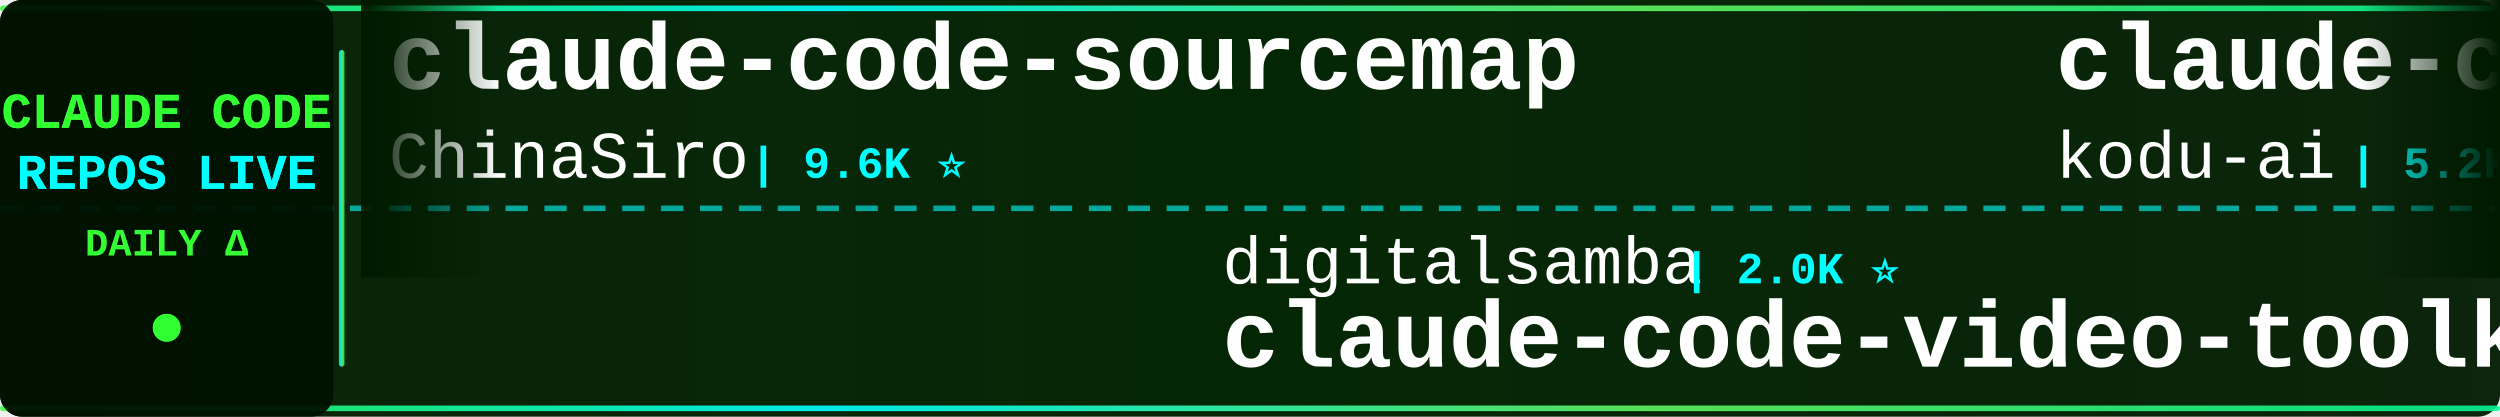
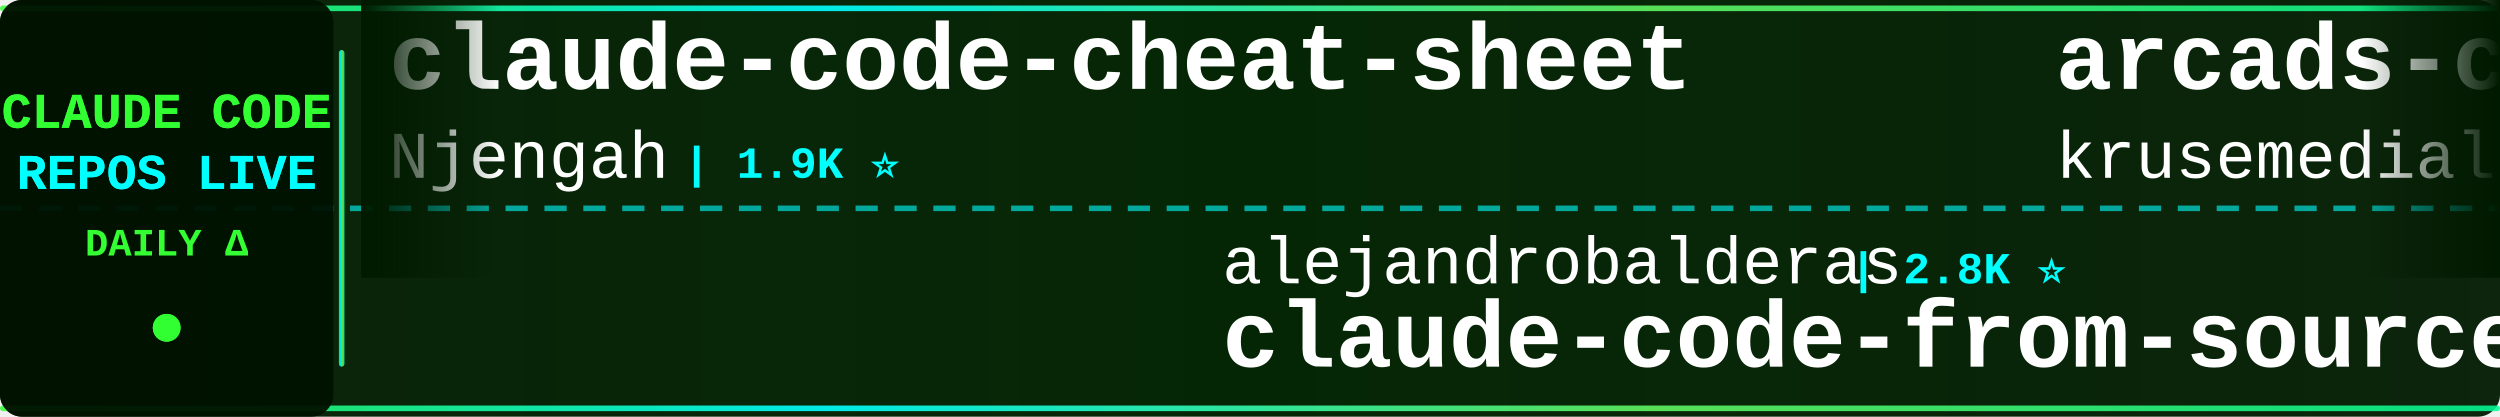
<svg xmlns="http://www.w3.org/2000/svg" width="900" height="150">
  <defs>
    <linearGradient id="tickerBg" x1="0%" y1="0%" x2="100%" y2="0%">
      <stop offset="0%" style="stop-color:#001a00;stop-opacity:0.95" />
      <stop offset="50%" style="stop-color:#002200;stop-opacity:0.98" />
      <stop offset="100%" style="stop-color:#001a00;stop-opacity:0.95" />
    </linearGradient>
    <linearGradient id="borderGrad" x1="0%" y1="0%" x2="100%" y2="0%">
      <stop offset="0%" style="stop-color:#33ff33;stop-opacity:0.85">
        <animate attributeName="stop-opacity" values="0.85;1;0.85" dur="2s" repeatCount="indefinite" />
      </stop>
      <stop offset="33%" style="stop-color:#00ffff;stop-opacity:0.9">
        <animate attributeName="stop-opacity" values="0.9;1;0.9" dur="2.2s" repeatCount="indefinite" />
      </stop>
      <stop offset="66%" style="stop-color:#66ff66;stop-opacity:0.85">
        <animate attributeName="stop-opacity" values="0.85;1;0.85" dur="1.8s" repeatCount="indefinite" />
      </stop>
      <stop offset="100%" style="stop-color:#00ff99;stop-opacity:0.85">
        <animate attributeName="stop-opacity" values="0.85;1;0.85" dur="2s" repeatCount="indefinite" />
      </stop>
    </linearGradient>
    <filter id="textGlow">
      <feGaussianBlur stdDeviation="0.1" result="coloredBlur" />
      <feMerge>
        <feMergeNode in="coloredBlur" />
        <feMergeNode in="SourceGraphic" />
      </feMerge>
    </filter>
    <filter id="metricGlow">
      <feGaussianBlur stdDeviation="0.2" result="coloredBlur" />
      <feMerge>
        <feMergeNode in="coloredBlur" />
        <feMergeNode in="SourceGraphic" />
      </feMerge>
    </filter>
    <linearGradient id="leftFade" x1="0%" y1="0%" x2="100%" y2="0%">
      <stop offset="0%" style="stop-color:#001a00;stop-opacity:1" />
      <stop offset="100%" style="stop-color:#001a00;stop-opacity:0" />
    </linearGradient>
    <linearGradient id="rightFade" x1="0%" y1="0%" x2="100%" y2="0%">
      <stop offset="0%" style="stop-color:#001a00;stop-opacity:0" />
      <stop offset="100%" style="stop-color:#001a00;stop-opacity:1" />
    </linearGradient>
  </defs>
  <rect width="900" height="150" fill="url(#tickerBg)" rx="8" />
  <rect x="0" y="2" width="900" height="2" fill="url(#borderGrad)" rx="1" />
  <rect x="0" y="146" width="900" height="2" fill="url(#borderGrad)" rx="1" />
  <line x1="0" y1="75" x2="900" y2="75" stroke="#00ffff" stroke-width="2" stroke-dasharray="8 6" opacity="0.6" />
  <rect x="0" y="0" width="120" height="150" fill="#001100" opacity="0.95" rx="8" />
  <text x="60" y="46" font-family="'Courier New', monospace" font-size="18" font-weight="bold" fill="#33ff33" text-anchor="middle" filter="url(#textGlow)">
    CLAUDE CODE
  </text>
  <text x="60" y="68" font-family="'Courier New', monospace" font-size="18" font-weight="bold" fill="#00ffff" text-anchor="middle" filter="url(#textGlow)">
    REPOS LIVE
  </text>
  <text x="60" y="92" font-family="'Courier New', monospace" font-size="14" font-weight="bold" fill="#33ff33" text-anchor="middle">
    DAILY Δ
  </text>
  <circle cx="60" cy="118" r="5" fill="#33ff33" filter="url(#metricGlow)">
    <animate attributeName="r" values="4;6;4" dur="1.5s" repeatCount="indefinite" />
    <animate attributeName="opacity" values="0.6;1;0.6" dur="1.5s" repeatCount="indefinite" />
  </circle>
  <rect x="122" y="18" width="2" height="114" fill="url(#borderGrad)" rx="1" />
  <clipPath id="tickerClip">
    <rect x="130" y="0" width="770" height="150" />
  </clipPath>
  <g clip-path="url(#tickerClip)">
    <g id="tickerItems">
      <animateTransform attributeName="transform" attributeType="XML" type="translate" from="0 0" to="-3000 0" dur="54s" repeatCount="indefinite" />
      <g transform="translate(0, 0)">
-         <text x="140" y="32" font-family="'Courier New', monospace" font-size="34" font-weight="bold" fill="#ffffff">claude-code-sourcemap</text>
-         <text x="140" y="64" font-family="'Courier New', monospace" font-size="24" font-weight="normal" fill="#ffffff" opacity="1.0">ChinaSiro</text>
+         <text x="140" y="32" font-family="'Courier New', monospace" font-size="34" font-weight="bold" fill="#ffffff">claude-code-cheat-sheet</text>
+         <text x="140" y="64" font-family="'Courier New', monospace" font-size="24" font-weight="normal" fill="#ffffff" opacity="1.0">Njengah</text>
+         <text x="246" y="64" font-family="'Courier New', monospace" font-size="16" font-weight="bold" fill="#00ffff"> | 1.9K ⭐</text>
+       </g>
+       <g transform="translate(300, 0)">
+         <text x="140" y="102" font-family="'Courier New', monospace" font-size="24" font-weight="normal" fill="#ffffff" opacity="1.0">alejandrobalderas</text>
+         <text x="366" y="102" font-family="'Courier New', monospace" font-size="16" font-weight="bold" fill="#00ffff"> | 2.8K ⭐</text>
+         <text x="140" y="132" font-family="'Courier New', monospace" font-size="34" font-weight="bold" fill="#ffffff">claude-code-from-source</text>
+       </g>
+       <g transform="translate(600, 0)">
+         <text x="140" y="32" font-family="'Courier New', monospace" font-size="34" font-weight="bold" fill="#ffffff">arcads-claude-code</text>
+         <text x="140" y="64" font-family="'Courier New', monospace" font-size="24" font-weight="normal" fill="#ffffff" opacity="1.0">krusemediallc</text>
+         <text x="318" y="64" font-family="'Courier New', monospace" font-size="16" font-weight="bold" fill="#00ffff"> | 1.4K ⭐ +2</text>
+       </g>
+       <g transform="translate(900, 0)">
+         <text x="140" y="102" font-family="'Courier New', monospace" font-size="24" font-weight="normal" fill="#ffffff" opacity="1.0">kodu-ai</text>
+         <text x="246" y="102" font-family="'Courier New', monospace" font-size="16" font-weight="bold" fill="#00ffff"> | 5.2K ⭐</text>
+         <text x="140" y="132" font-family="'Courier New', monospace" font-size="34" font-weight="bold" fill="#ffffff">claude-coder</text>
+       </g>
+       <g transform="translate(1200, 0)">
+         <text x="140" y="32" font-family="'Courier New', monospace" font-size="34" font-weight="bold" fill="#ffffff">claude-code-templates</text>
+         <text x="140" y="64" font-family="'Courier New', monospace" font-size="24" font-weight="normal" fill="#ffffff" opacity="1.0">davila7</text>
+         <text x="246" y="64" font-family="'Courier New', monospace" font-size="16" font-weight="bold" fill="#00ffff"> | 30.5K ⭐ +2</text>
+       </g>
+       <g transform="translate(1500, 0)">
+         <text x="140" y="102" font-family="'Courier New', monospace" font-size="24" font-weight="normal" fill="#ffffff" opacity="1.0">zebbern</text>
+         <text x="246" y="102" font-family="'Courier New', monospace" font-size="16" font-weight="bold" fill="#00ffff"> | 4.6K ⭐</text>
+         <text x="140" y="132" font-family="'Courier New', monospace" font-size="34" font-weight="bold" fill="#ffffff">claude-code-guide</text>
+       </g>
+       <g transform="translate(1800, 0)">
+         <text x="140" y="32" font-family="'Courier New', monospace" font-size="34" font-weight="bold" fill="#ffffff">ralph-claude-code</text>
+         <text x="140" y="64" font-family="'Courier New', monospace" font-size="24" font-weight="normal" fill="#ffffff" opacity="1.0">frankbria</text>
        <text x="270" y="64" font-family="'Courier New', monospace" font-size="16" font-weight="bold" fill="#00ffff"> | 9.6K ⭐</text>
      </g>
-       <g transform="translate(300, 0)">
-         <text x="140" y="102" font-family="'Courier New', monospace" font-size="24" font-weight="normal" fill="#ffffff" opacity="1.0">digitalsamba</text>
-         <text x="306" y="102" font-family="'Courier New', monospace" font-size="16" font-weight="bold" fill="#00ffff"> | 2.0K ⭐</text>
-         <text x="140" y="132" font-family="'Courier New', monospace" font-size="34" font-weight="bold" fill="#ffffff">claude-code-video-toolki...</text>
-       </g>
-       <g transform="translate(600, 0)">
-         <text x="140" y="32" font-family="'Courier New', monospace" font-size="34" font-weight="bold" fill="#ffffff">claude-coder</text>
-         <text x="140" y="64" font-family="'Courier New', monospace" font-size="24" font-weight="normal" fill="#ffffff" opacity="1.0">kodu-ai</text>
-         <text x="246" y="64" font-family="'Courier New', monospace" font-size="16" font-weight="bold" fill="#00ffff"> | 5.2K ⭐</text>
-       </g>
-       <g transform="translate(900, 0)">
-         <text x="140" y="102" font-family="'Courier New', monospace" font-size="24" font-weight="normal" fill="#ffffff" opacity="1.0">chauncygu</text>
-         <text x="270" y="102" font-family="'Courier New', monospace" font-size="16" font-weight="bold" fill="#00ffff"> | 2.8K ⭐</text>
-         <text x="140" y="132" font-family="'Courier New', monospace" font-size="34" font-weight="bold" fill="#ffffff">collection-claude-code-s...</text>
-       </g>
-       <g transform="translate(1200, 0)">
-         <text x="140" y="32" font-family="'Courier New', monospace" font-size="34" font-weight="bold" fill="#ffffff">learn-claude-code</text>
-         <text x="140" y="64" font-family="'Courier New', monospace" font-size="24" font-weight="normal" fill="#ffffff" opacity="1.0">shareAI-lab</text>
-         <text x="294" y="64" font-family="'Courier New', monospace" font-size="16" font-weight="bold" fill="#00ffff"> | 75.7K ⭐ +12</text>
-       </g>
-       <g transform="translate(1500, 0)">
-         <text x="140" y="102" font-family="'Courier New', monospace" font-size="24" font-weight="normal" fill="#ffffff" opacity="1.0">oboard</text>
-         <text x="234" y="102" font-family="'Courier New', monospace" font-size="16" font-weight="bold" fill="#00ffff"> | 3.3K ⭐</text>
-         <text x="140" y="132" font-family="'Courier New', monospace" font-size="34" font-weight="bold" fill="#ffffff">claude-code-rev</text>
-       </g>
-       <g transform="translate(1800, 0)">
-         <text x="140" y="32" font-family="'Courier New', monospace" font-size="34" font-weight="bold" fill="#ffffff">claude-code-from-scratch</text>
-         <text x="140" y="64" font-family="'Courier New', monospace" font-size="24" font-weight="normal" fill="#ffffff" opacity="1.0">Windy3f3f3f3f</text>
-         <text x="318" y="64" font-family="'Courier New', monospace" font-size="16" font-weight="bold" fill="#00ffff"> | 2.6K ⭐ +2</text>
-       </g>
      <g transform="translate(2100, 0)">
-         <text x="140" y="102" font-family="'Courier New', monospace" font-size="24" font-weight="normal" fill="#ffffff" opacity="1.0">wanshuiyin</text>
-         <text x="282" y="102" font-family="'Courier New', monospace" font-size="16" font-weight="bold" fill="#00ffff"> | 15.5K ⭐ +9</text>
-         <text x="140" y="132" font-family="'Courier New', monospace" font-size="34" font-weight="bold" fill="#ffffff">Auto-claude-code-researc...</text>
+         <text x="140" y="102" font-family="'Courier New', monospace" font-size="24" font-weight="normal" fill="#ffffff" opacity="1.0">Yuyz0112</text>
+         <text x="258" y="102" font-family="'Courier New', monospace" font-size="16" font-weight="bold" fill="#00ffff"> | 2.4K ⭐</text>
+         <text x="140" y="132" font-family="'Courier New', monospace" font-size="34" font-weight="bold" fill="#ffffff">claude-code-reverse</text>
      </g>
      <g transform="translate(2400, 0)">
-         <text x="140" y="32" font-family="'Courier New', monospace" font-size="34" font-weight="bold" fill="#ffffff">claude-code-spec-workflo...</text>
-         <text x="140" y="64" font-family="'Courier New', monospace" font-size="24" font-weight="normal" fill="#ffffff" opacity="1.0">Pimzino</text>
-         <text x="246" y="64" font-family="'Courier New', monospace" font-size="16" font-weight="bold" fill="#00ffff"> | 3.9K ⭐</text>
+         <text x="140" y="32" font-family="'Courier New', monospace" font-size="34" font-weight="bold" fill="#ffffff">awesome-claude-code</text>
+         <text x="140" y="64" font-family="'Courier New', monospace" font-size="24" font-weight="normal" fill="#ffffff" opacity="1.0">jqueryscript</text>
+         <text x="306" y="64" font-family="'Courier New', monospace" font-size="16" font-weight="bold" fill="#00ffff"> | 506 ⭐ +1</text>
      </g>
      <g transform="translate(2700, 0)">
-         <text x="140" y="102" font-family="'Courier New', monospace" font-size="24" font-weight="normal" fill="#ffffff" opacity="1.0">fuergaosi233</text>
-         <text x="306" y="102" font-family="'Courier New', monospace" font-size="16" font-weight="bold" fill="#00ffff"> | 2.8K ⭐</text>
-         <text x="140" y="132" font-family="'Courier New', monospace" font-size="34" font-weight="bold" fill="#ffffff">claude-code-proxy</text>
+         <text x="140" y="102" font-family="'Courier New', monospace" font-size="24" font-weight="normal" fill="#ffffff" opacity="1.0">KPR111</text>
+         <text x="234" y="102" font-family="'Courier New', monospace" font-size="16" font-weight="bold" fill="#00ffff"> | 18 ⭐</text>
+         <text x="140" y="132" font-family="'Courier New', monospace" font-size="34" font-weight="bold" fill="#ffffff">Claude-Code</text>
      </g>
      <g transform="translate(3000, 0)">
-         <text x="140" y="32" font-family="'Courier New', monospace" font-size="34" font-weight="bold" fill="#ffffff">claude-code-sourcemap</text>
-         <text x="140" y="64" font-family="'Courier New', monospace" font-size="24" font-weight="normal" fill="#ffffff" opacity="1.0">ChinaSiro</text>
-         <text x="270" y="64" font-family="'Courier New', monospace" font-size="16" font-weight="bold" fill="#00ffff"> | 9.6K ⭐</text>
+         <text x="140" y="32" font-family="'Courier New', monospace" font-size="34" font-weight="bold" fill="#ffffff">claude-code-cheat-sheet</text>
+         <text x="140" y="64" font-family="'Courier New', monospace" font-size="24" font-weight="normal" fill="#ffffff" opacity="1.0">Njengah</text>
+         <text x="246" y="64" font-family="'Courier New', monospace" font-size="16" font-weight="bold" fill="#00ffff"> | 1.9K ⭐</text>
      </g>
      <g transform="translate(3300, 0)">
-         <text x="140" y="102" font-family="'Courier New', monospace" font-size="24" font-weight="normal" fill="#ffffff" opacity="1.0">digitalsamba</text>
-         <text x="306" y="102" font-family="'Courier New', monospace" font-size="16" font-weight="bold" fill="#00ffff"> | 2.0K ⭐</text>
-         <text x="140" y="132" font-family="'Courier New', monospace" font-size="34" font-weight="bold" fill="#ffffff">claude-code-video-toolki...</text>
+         <text x="140" y="102" font-family="'Courier New', monospace" font-size="24" font-weight="normal" fill="#ffffff" opacity="1.0">alejandrobalderas</text>
+         <text x="366" y="102" font-family="'Courier New', monospace" font-size="16" font-weight="bold" fill="#00ffff"> | 2.8K ⭐</text>
+         <text x="140" y="132" font-family="'Courier New', monospace" font-size="34" font-weight="bold" fill="#ffffff">claude-code-from-source</text>
      </g>
      <g transform="translate(3600, 0)">
-         <text x="140" y="32" font-family="'Courier New', monospace" font-size="34" font-weight="bold" fill="#ffffff">claude-coder</text>
-         <text x="140" y="64" font-family="'Courier New', monospace" font-size="24" font-weight="normal" fill="#ffffff" opacity="1.0">kodu-ai</text>
-         <text x="246" y="64" font-family="'Courier New', monospace" font-size="16" font-weight="bold" fill="#00ffff"> | 5.2K ⭐</text>
+         <text x="140" y="32" font-family="'Courier New', monospace" font-size="34" font-weight="bold" fill="#ffffff">arcads-claude-code</text>
+         <text x="140" y="64" font-family="'Courier New', monospace" font-size="24" font-weight="normal" fill="#ffffff" opacity="1.0">krusemediallc</text>
+         <text x="318" y="64" font-family="'Courier New', monospace" font-size="16" font-weight="bold" fill="#00ffff"> | 1.4K ⭐ +2</text>
      </g>
      <g transform="translate(3900, 0)">
-         <text x="140" y="102" font-family="'Courier New', monospace" font-size="24" font-weight="normal" fill="#ffffff" opacity="1.0">chauncygu</text>
-         <text x="270" y="102" font-family="'Courier New', monospace" font-size="16" font-weight="bold" fill="#00ffff"> | 2.8K ⭐</text>
-         <text x="140" y="132" font-family="'Courier New', monospace" font-size="34" font-weight="bold" fill="#ffffff">collection-claude-code-s...</text>
+         <text x="140" y="102" font-family="'Courier New', monospace" font-size="24" font-weight="normal" fill="#ffffff" opacity="1.0">kodu-ai</text>
+         <text x="246" y="102" font-family="'Courier New', monospace" font-size="16" font-weight="bold" fill="#00ffff"> | 5.2K ⭐</text>
+         <text x="140" y="132" font-family="'Courier New', monospace" font-size="34" font-weight="bold" fill="#ffffff">claude-coder</text>
      </g>
    </g>
  </g>
  <rect x="130" y="0" width="50" height="100" fill="url(#leftFade)" />
  <rect x="850" y="0" width="50" height="100" fill="url(#rightFade)" />
</svg>
